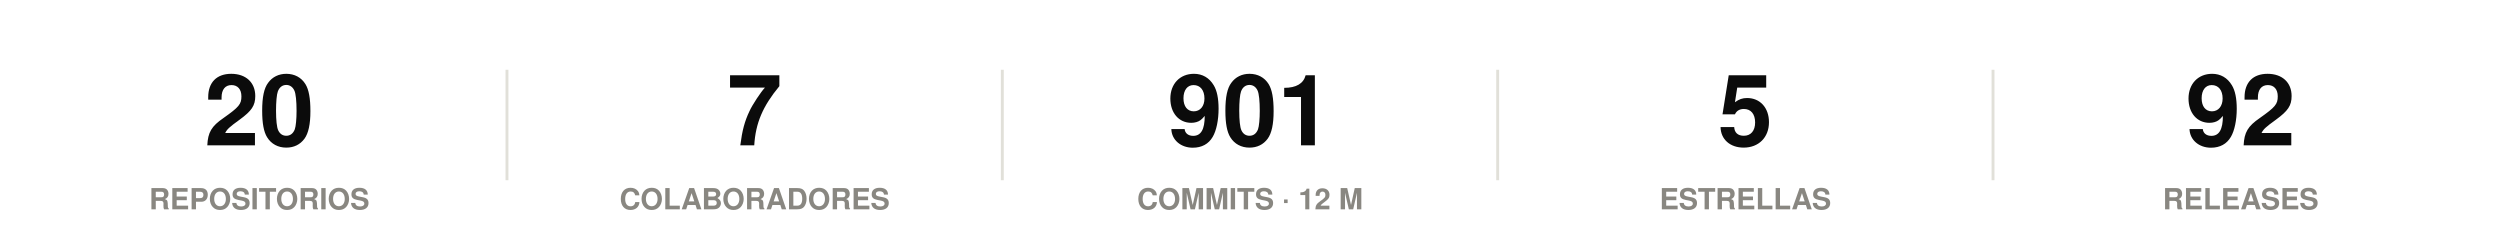
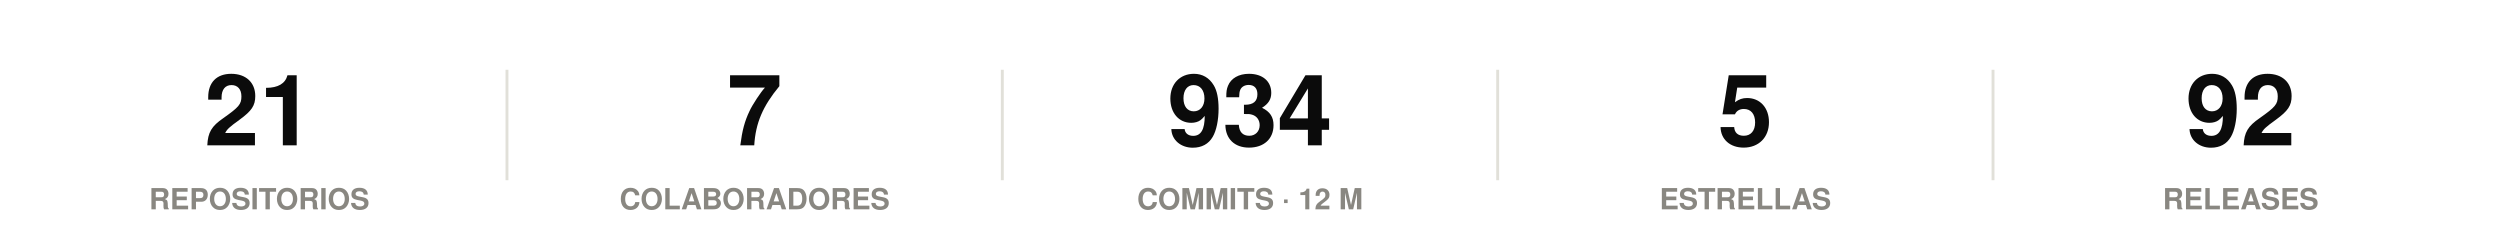
<svg xmlns="http://www.w3.org/2000/svg" width="860" height="86" viewBox="0 0 860 86" role="img">
  <rect width="860" height="86" fill="#ffffff" />
  <style>
@keyframes grow{from{transform:scaleX(0)}}
@keyframes rise{from{opacity:0;transform:translateY(9px)}}
@keyframes fade{from{opacity:0}}
@keyframes draw{to{stroke-dashoffset:0}}
.bar{transform-box:fill-box;transform-origin:left center;animation:grow .9s cubic-bezier(.22,1,.36,1) var(--d,0s) both}
.rise{animation:rise .7s cubic-bezier(.22,1,.36,1) var(--d,0s) both}
.fade{animation:fade .8s ease-out var(--d,0s) both}
.draw{animation:draw 1.7s ease-out .1s both}
@media (prefers-reduced-motion:reduce){
.bar,.rise,.fade,.draw{animation:none;transform:none;opacity:1;stroke-dashoffset:0}
}
</style>
  <g class="rise" style="--d:0.00s">
-     <text x="89.2" y="50" font-family="-apple-system,BlinkMacSystemFont,'Segoe UI',Helvetica,Arial,sans-serif" font-size="34" font-weight="700" fill="#0b0b0b" text-anchor="middle">20</text>
+     <text x="89.2" y="50" font-family="-apple-system,BlinkMacSystemFont,'Segoe UI',Helvetica,Arial,sans-serif" font-size="34" font-weight="700" fill="#0b0b0b" text-anchor="middle">21</text>
    <text x="89.2" y="72" font-family="-apple-system,BlinkMacSystemFont,'Segoe UI',Helvetica,Arial,sans-serif" font-size="10" font-weight="600" fill="#898781" text-anchor="middle">REPOSITORIOS</text>
  </g>
  <line x1="174.4" y1="24" x2="174.4" y2="62" stroke="#e1e0d9" stroke-width="1" />
  <g class="rise" style="--d:0.07s">
    <text x="259.6" y="50" font-family="-apple-system,BlinkMacSystemFont,'Segoe UI',Helvetica,Arial,sans-serif" font-size="34" font-weight="700" fill="#0b0b0b" text-anchor="middle">7</text>
    <text x="259.6" y="72" font-family="-apple-system,BlinkMacSystemFont,'Segoe UI',Helvetica,Arial,sans-serif" font-size="10" font-weight="600" fill="#898781" text-anchor="middle">COLABORADORES</text>
  </g>
  <line x1="344.8" y1="24" x2="344.8" y2="62" stroke="#e1e0d9" stroke-width="1" />
  <g class="rise" style="--d:0.14s">
-     <text x="430" y="50" font-family="-apple-system,BlinkMacSystemFont,'Segoe UI',Helvetica,Arial,sans-serif" font-size="34" font-weight="700" fill="#0b0b0b" text-anchor="middle">901</text>
+     <text x="430" y="50" font-family="-apple-system,BlinkMacSystemFont,'Segoe UI',Helvetica,Arial,sans-serif" font-size="34" font-weight="700" fill="#0b0b0b" text-anchor="middle">934</text>
    <text x="430" y="72" font-family="-apple-system,BlinkMacSystemFont,'Segoe UI',Helvetica,Arial,sans-serif" font-size="10" font-weight="600" fill="#898781" text-anchor="middle">COMMITS · 12 M</text>
  </g>
  <line x1="515.2" y1="24" x2="515.2" y2="62" stroke="#e1e0d9" stroke-width="1" />
  <g class="rise" style="--d:0.21s">
    <text x="600.4" y="50" font-family="-apple-system,BlinkMacSystemFont,'Segoe UI',Helvetica,Arial,sans-serif" font-size="34" font-weight="700" fill="#0b0b0b" text-anchor="middle">5</text>
    <text x="600.4" y="72" font-family="-apple-system,BlinkMacSystemFont,'Segoe UI',Helvetica,Arial,sans-serif" font-size="10" font-weight="600" fill="#898781" text-anchor="middle">ESTRELLAS</text>
  </g>
  <line x1="685.6" y1="24" x2="685.6" y2="62" stroke="#e1e0d9" stroke-width="1" />
  <g class="rise" style="--d:0.28s">
    <text x="770.8" y="50" font-family="-apple-system,BlinkMacSystemFont,'Segoe UI',Helvetica,Arial,sans-serif" font-size="34" font-weight="700" fill="#0b0b0b" text-anchor="middle">92</text>
    <text x="770.8" y="72" font-family="-apple-system,BlinkMacSystemFont,'Segoe UI',Helvetica,Arial,sans-serif" font-size="10" font-weight="600" fill="#898781" text-anchor="middle">RELEASES</text>
  </g>
</svg>
